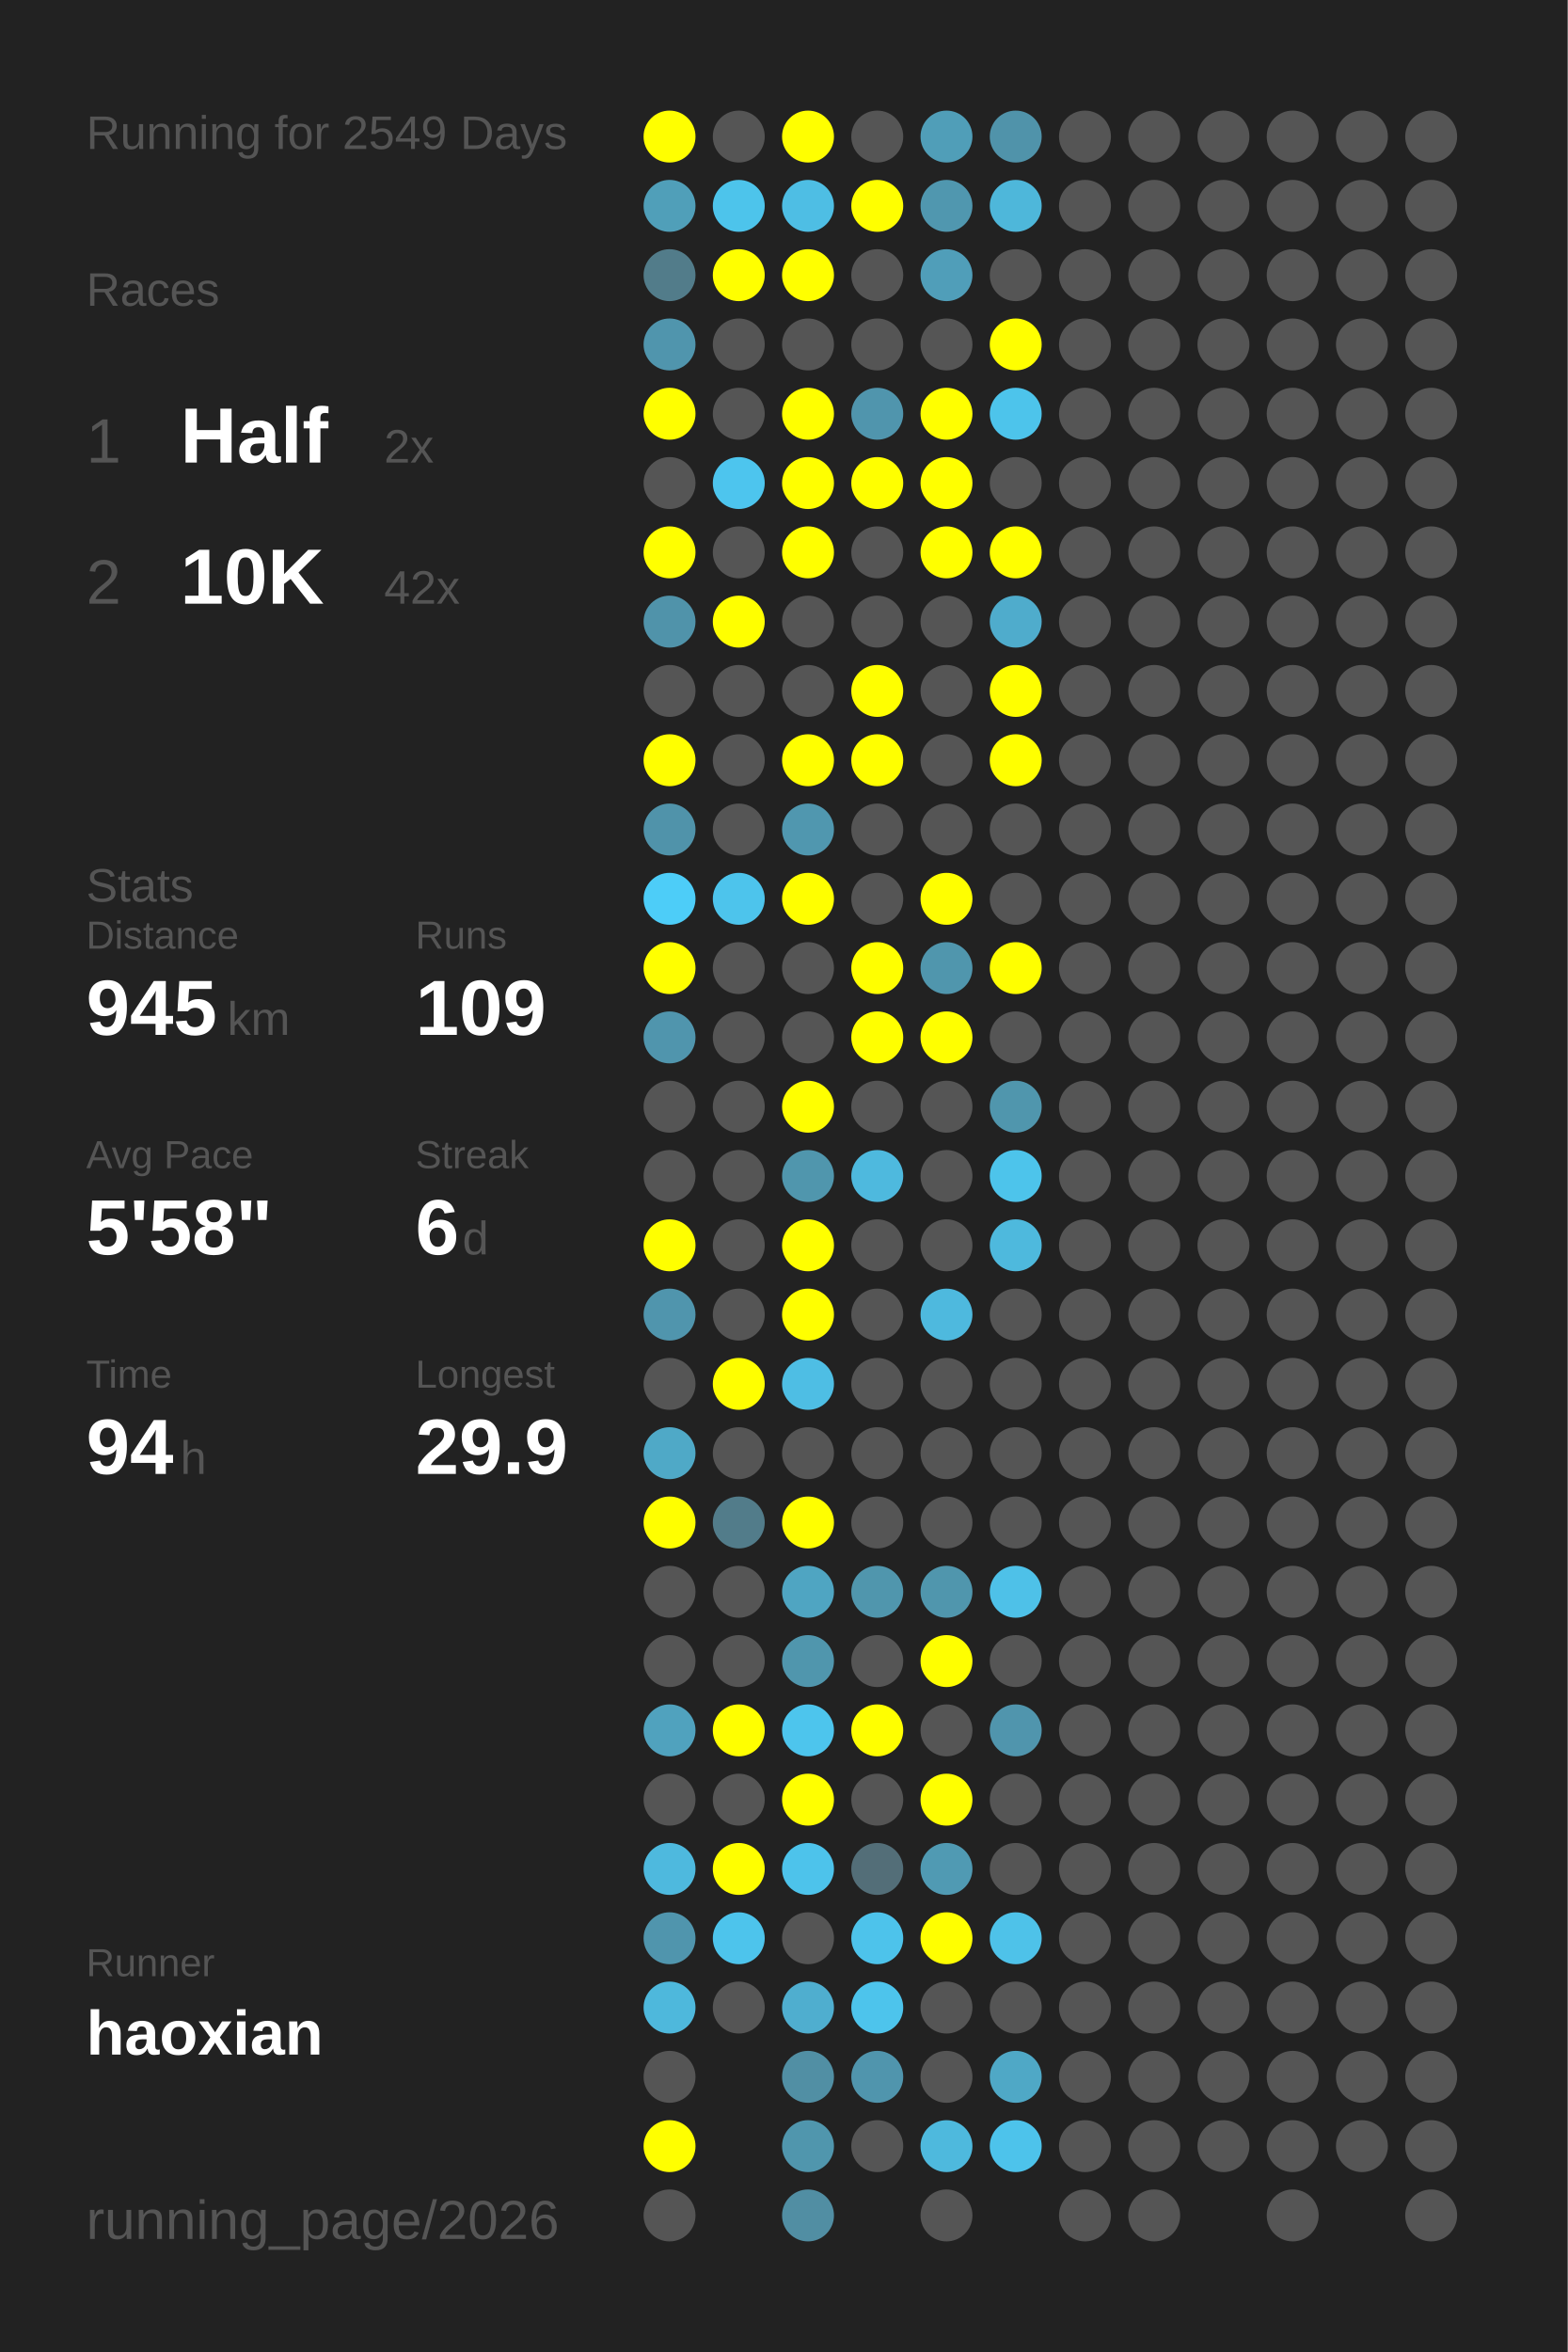
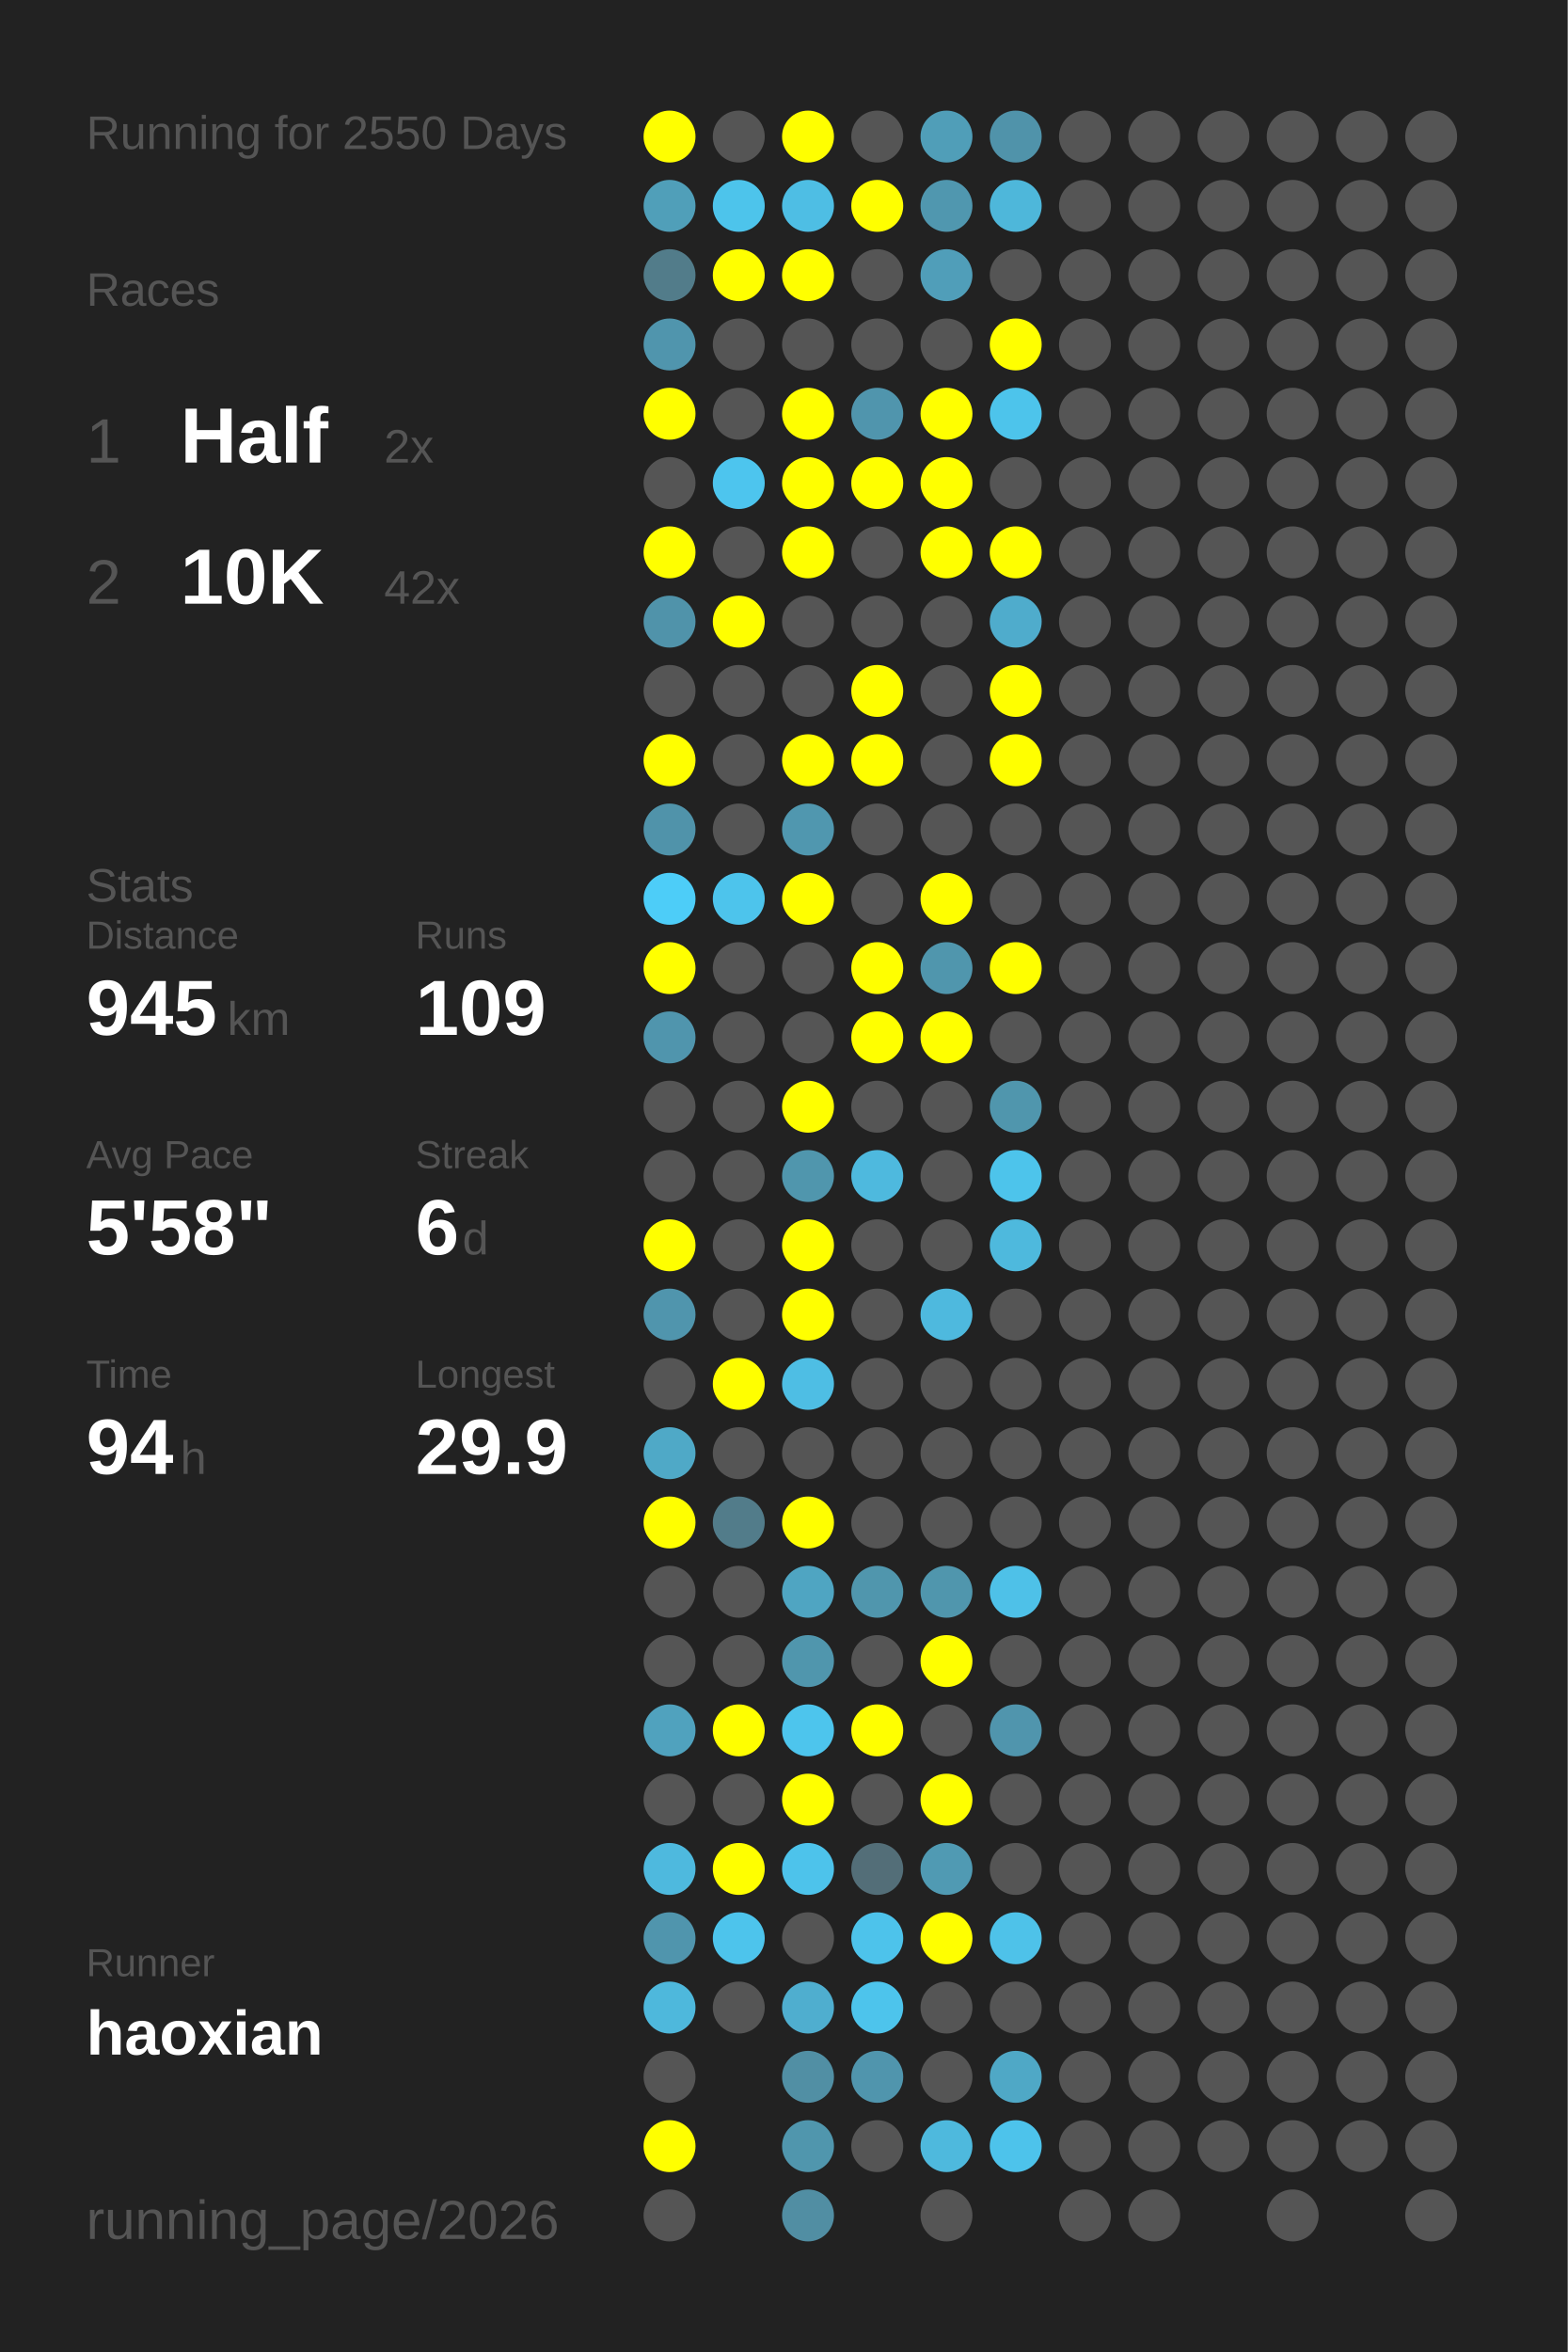
<svg xmlns="http://www.w3.org/2000/svg" baseProfile="full" height="300mm" version="1.1" viewBox="0,0,200,300" width="200mm">
  <defs />
  <rect fill="#222222" height="300" width="200" x="0" y="0" />
-   <text fill="#555555" style="font-size:6px; font-family:Arial;" x="11" y="19">Running for 2549 Days</text>
+   <text fill="#555555" style="font-size:6px; font-family:Arial;" x="11" y="19">Running for 2550 Days</text>
  <text fill="#555555" style="font-size:6px; font-family:Arial;" x="11" y="39">Races</text>
  <text fill="#555555" style="font-size:8px; font-family:Arial;" x="11" y="59">1</text>
  <text fill="#FFFFFF" style="font-size:10px; font-family:Arial; font-weight:bold;" x="23" y="59">Half</text>
  <text fill="#555555" style="font-size:6px; font-family:Arial;" x="49" y="59">2x</text>
  <text fill="#555555" style="font-size:8px; font-family:Arial;" x="11" y="77">2</text>
  <text fill="#FFFFFF" style="font-size:10px; font-family:Arial; font-weight:bold;" x="23" y="77">10K</text>
  <text fill="#555555" style="font-size:6px; font-family:Arial;" x="49" y="77">42x</text>
  <text fill="#555555" style="font-size:6px; font-family:Arial;" x="11" y="115">Stats</text>
  <text fill="#555555" style="font-size:5px; font-family:Arial;" x="11" y="121">Distance</text>
  <text fill="#FFFFFF" style="font-size:10px; font-family:Arial; font-weight:bold;" x="11" y="132">945</text>
  <text fill="#555555" style="font-size:6px; font-family:Arial;" x="29" y="132">km</text>
  <text fill="#555555" style="font-size:5px; font-family:Arial;" x="53" y="121">Runs</text>
  <text fill="#FFFFFF" style="font-size:10px; font-family:Arial; font-weight:bold;" x="53" y="132">109</text>
  <text fill="#555555" style="font-size:5px; font-family:Arial;" x="11" y="149">Avg Pace</text>
  <text fill="#FFFFFF" style="font-size:10px; font-family:Arial; font-weight:bold;" x="11" y="160">5'58"</text>
  <text fill="#555555" style="font-size:5px; font-family:Arial;" x="53" y="149">Streak</text>
  <text fill="#FFFFFF" style="font-size:10px; font-family:Arial; font-weight:bold;" x="53" y="160">6</text>
  <text fill="#555555" style="font-size:6px; font-family:Arial;" x="59" y="160">d</text>
  <text fill="#555555" style="font-size:5px; font-family:Arial;" x="11" y="177">Time</text>
  <text fill="#FFFFFF" style="font-size:10px; font-family:Arial; font-weight:bold;" x="11" y="188">94</text>
  <text fill="#555555" style="font-size:6px; font-family:Arial;" x="23" y="188">h</text>
  <text fill="#555555" style="font-size:5px; font-family:Arial;" x="53" y="177">Longest</text>
  <text fill="#FFFFFF" style="font-size:10px; font-family:Arial; font-weight:bold;" x="53" y="188">29.9</text>
  <text fill="#555555" style="font-size:5px; font-family:Arial;" x="11" y="252.065">Runner</text>
  <text fill="#FFFFFF" style="font-size:8px; font-family:Arial; font-weight:bold;" x="11" y="262.065">haoxian</text>
  <text fill="#555555" style="font-size:7px; font-family:Arial;" x="11" y="285.581">running_page/2026</text>
  <circle cx="85.417" cy="17.419" fill="#FFFF00" r="3.312" />
  <circle cx="85.417" cy="26.258" fill="#509fb9" r="3.312" />
  <circle cx="85.417" cy="35.097" fill="#527c8a" r="3.312" />
  <circle cx="85.417" cy="43.935" fill="#5095ad" r="3.312" />
  <circle cx="85.417" cy="52.774" fill="#FFFF00" r="3.312" />
  <circle cx="85.417" cy="61.613" fill="#555555" r="3.312" />
  <circle cx="85.417" cy="70.452" fill="#FFFF00" r="3.312" />
  <circle cx="85.417" cy="79.29" fill="#5093aa" r="3.312" />
  <circle cx="85.417" cy="88.129" fill="#555555" r="3.312" />
  <circle cx="85.417" cy="96.968" fill="#FFFF00" r="3.312" />
  <circle cx="85.417" cy="105.806" fill="#5093aa" r="3.312" />
  <circle cx="85.417" cy="114.645" fill="#4dcdf8" r="3.312" />
  <circle cx="85.417" cy="123.484" fill="#FFFF00" r="3.312" />
  <circle cx="85.417" cy="132.323" fill="#5095ad" r="3.312" />
  <circle cx="85.417" cy="141.161" fill="#555555" r="3.312" />
  <circle cx="85.417" cy="150" fill="#555555" r="3.312" />
  <circle cx="85.417" cy="158.839" fill="#FFFF00" r="3.312" />
  <circle cx="85.417" cy="167.677" fill="#5095ad" r="3.312" />
  <circle cx="85.417" cy="176.516" fill="#555555" r="3.312" />
  <circle cx="85.417" cy="185.355" fill="#4fa9c7" r="3.312" />
  <circle cx="85.417" cy="194.194" fill="#FFFF00" r="3.312" />
  <circle cx="85.417" cy="203.032" fill="#555555" r="3.312" />
  <circle cx="85.417" cy="211.871" fill="#555555" r="3.312" />
  <circle cx="85.417" cy="220.71" fill="#50a2be" r="3.312" />
  <circle cx="85.417" cy="229.548" fill="#555555" r="3.312" />
  <circle cx="85.417" cy="238.387" fill="#4eb9de" r="3.312" />
  <circle cx="85.417" cy="247.226" fill="#5095ad" r="3.312" />
  <circle cx="85.417" cy="256.065" fill="#4eb8dc" r="3.312" />
  <circle cx="85.417" cy="264.903" fill="#555555" r="3.312" />
  <circle cx="85.417" cy="273.742" fill="#FFFF00" r="3.312" />
  <circle cx="85.417" cy="282.581" fill="#555555" r="3.312" />
  <circle cx="94.25" cy="17.419" fill="#555555" r="3.312" />
  <circle cx="94.25" cy="26.258" fill="#4dc4eb" r="3.312" />
  <circle cx="94.25" cy="35.097" fill="#FFFF00" r="3.312" />
  <circle cx="94.25" cy="43.935" fill="#555555" r="3.312" />
  <circle cx="94.25" cy="52.774" fill="#555555" r="3.312" />
  <circle cx="94.25" cy="61.613" fill="#4dc5ee" r="3.312" />
  <circle cx="94.25" cy="70.452" fill="#555555" r="3.312" />
  <circle cx="94.25" cy="79.29" fill="#FFFF00" r="3.312" />
  <circle cx="94.25" cy="88.129" fill="#555555" r="3.312" />
  <circle cx="94.25" cy="96.968" fill="#555555" r="3.312" />
  <circle cx="94.25" cy="105.806" fill="#555555" r="3.312" />
  <circle cx="94.25" cy="114.645" fill="#4dc4ec" r="3.312" />
  <circle cx="94.25" cy="123.484" fill="#555555" r="3.312" />
  <circle cx="94.25" cy="132.323" fill="#555555" r="3.312" />
  <circle cx="94.25" cy="141.161" fill="#555555" r="3.312" />
  <circle cx="94.25" cy="150" fill="#555555" r="3.312" />
  <circle cx="94.25" cy="158.839" fill="#555555" r="3.312" />
  <circle cx="94.25" cy="167.677" fill="#555555" r="3.312" />
  <circle cx="94.25" cy="176.516" fill="#FFFF00" r="3.312" />
  <circle cx="94.25" cy="185.355" fill="#555555" r="3.312" />
  <circle cx="94.25" cy="194.194" fill="#527c8a" r="3.312" />
  <circle cx="94.25" cy="203.032" fill="#555555" r="3.312" />
  <circle cx="94.25" cy="211.871" fill="#555555" r="3.312" />
  <circle cx="94.25" cy="220.71" fill="#FFFF00" r="3.312" />
  <circle cx="94.25" cy="229.548" fill="#555555" r="3.312" />
  <circle cx="94.25" cy="238.387" fill="#FFFF00" r="3.312" />
  <circle cx="94.25" cy="247.226" fill="#4dc4ec" r="3.312" />
  <circle cx="94.25" cy="256.065" fill="#555555" r="3.312" />
  <circle cx="103.083" cy="17.419" fill="#FFFF00" r="3.312" />
  <circle cx="103.083" cy="26.258" fill="#4ebee4" r="3.312" />
  <circle cx="103.083" cy="35.097" fill="#FFFF00" r="3.312" />
  <circle cx="103.083" cy="43.935" fill="#555555" r="3.312" />
  <circle cx="103.083" cy="52.774" fill="#FFFF00" r="3.312" />
  <circle cx="103.083" cy="61.613" fill="#FFFF00" r="3.312" />
  <circle cx="103.083" cy="70.452" fill="#FFFF00" r="3.312" />
  <circle cx="103.083" cy="79.29" fill="#555555" r="3.312" />
  <circle cx="103.083" cy="88.129" fill="#555555" r="3.312" />
  <circle cx="103.083" cy="96.968" fill="#FFFF00" r="3.312" />
  <circle cx="103.083" cy="105.806" fill="#5097af" r="3.312" />
  <circle cx="103.083" cy="114.645" fill="#FFFF00" r="3.312" />
  <circle cx="103.083" cy="123.484" fill="#555555" r="3.312" />
  <circle cx="103.083" cy="132.323" fill="#555555" r="3.312" />
  <circle cx="103.083" cy="141.161" fill="#FFFF00" r="3.312" />
  <circle cx="103.083" cy="150" fill="#5096ad" r="3.312" />
  <circle cx="103.083" cy="158.839" fill="#FFFF00" r="3.312" />
  <circle cx="103.083" cy="167.677" fill="#FFFF00" r="3.312" />
  <circle cx="103.083" cy="176.516" fill="#4ebee4" r="3.312" />
  <circle cx="103.083" cy="185.355" fill="#555555" r="3.312" />
  <circle cx="103.083" cy="194.194" fill="#FFFF00" r="3.312" />
  <circle cx="103.083" cy="203.032" fill="#4fa5c2" r="3.312" />
  <circle cx="103.083" cy="211.871" fill="#5096ad" r="3.312" />
  <circle cx="103.083" cy="220.71" fill="#4dc5ed" r="3.312" />
  <circle cx="103.083" cy="229.548" fill="#FFFF00" r="3.312" />
  <circle cx="103.083" cy="238.387" fill="#4dc3eb" r="3.312" />
  <circle cx="103.083" cy="247.226" fill="#555555" r="3.312" />
  <circle cx="103.083" cy="256.065" fill="#4faecf" r="3.312" />
  <circle cx="103.083" cy="264.903" fill="#518fa4" r="3.312" />
  <circle cx="103.083" cy="273.742" fill="#5096ad" r="3.312" />
  <circle cx="103.083" cy="282.581" fill="#518ea3" r="3.312" />
  <circle cx="111.917" cy="17.419" fill="#555555" r="3.312" />
  <circle cx="111.917" cy="26.258" fill="#FFFF00" r="3.312" />
  <circle cx="111.917" cy="35.097" fill="#555555" r="3.312" />
  <circle cx="111.917" cy="43.935" fill="#555555" r="3.312" />
  <circle cx="111.917" cy="52.774" fill="#5095ad" r="3.312" />
  <circle cx="111.917" cy="61.613" fill="#FFFF00" r="3.312" />
  <circle cx="111.917" cy="70.452" fill="#555555" r="3.312" />
  <circle cx="111.917" cy="79.29" fill="#555555" r="3.312" />
  <circle cx="111.917" cy="88.129" fill="#FFFF00" r="3.312" />
  <circle cx="111.917" cy="96.968" fill="#FFFF00" r="3.312" />
  <circle cx="111.917" cy="105.806" fill="#555555" r="3.312" />
  <circle cx="111.917" cy="114.645" fill="#555555" r="3.312" />
  <circle cx="111.917" cy="123.484" fill="#FFFF00" r="3.312" />
  <circle cx="111.917" cy="132.323" fill="#FFFF00" r="3.312" />
  <circle cx="111.917" cy="141.161" fill="#555555" r="3.312" />
  <circle cx="111.917" cy="150" fill="#4eb9de" r="3.312" />
  <circle cx="111.917" cy="158.839" fill="#555555" r="3.312" />
  <circle cx="111.917" cy="167.677" fill="#555555" r="3.312" />
  <circle cx="111.917" cy="176.516" fill="#555555" r="3.312" />
  <circle cx="111.917" cy="185.355" fill="#555555" r="3.312" />
  <circle cx="111.917" cy="194.194" fill="#555555" r="3.312" />
  <circle cx="111.917" cy="203.032" fill="#5096ad" r="3.312" />
  <circle cx="111.917" cy="211.871" fill="#555555" r="3.312" />
  <circle cx="111.917" cy="220.71" fill="#FFFF00" r="3.312" />
  <circle cx="111.917" cy="229.548" fill="#555555" r="3.312" />
  <circle cx="111.917" cy="238.387" fill="#536e78" r="3.312" />
  <circle cx="111.917" cy="247.226" fill="#4dc3eb" r="3.312" />
  <circle cx="111.917" cy="256.065" fill="#4dc4ec" r="3.312" />
  <circle cx="111.917" cy="264.903" fill="#5095ad" r="3.312" />
  <circle cx="111.917" cy="273.742" fill="#555555" r="3.312" />
  <circle cx="120.75" cy="17.419" fill="#509eb8" r="3.312" />
  <circle cx="120.75" cy="26.258" fill="#5097af" r="3.312" />
  <circle cx="120.75" cy="35.097" fill="#509eb9" r="3.312" />
  <circle cx="120.75" cy="43.935" fill="#555555" r="3.312" />
  <circle cx="120.75" cy="52.774" fill="#FFFF00" r="3.312" />
  <circle cx="120.75" cy="61.613" fill="#FFFF00" r="3.312" />
  <circle cx="120.75" cy="70.452" fill="#FFFF00" r="3.312" />
  <circle cx="120.75" cy="79.29" fill="#555555" r="3.312" />
  <circle cx="120.75" cy="88.129" fill="#555555" r="3.312" />
  <circle cx="120.75" cy="96.968" fill="#555555" r="3.312" />
  <circle cx="120.75" cy="105.806" fill="#555555" r="3.312" />
  <circle cx="120.75" cy="114.645" fill="#FFFF00" r="3.312" />
  <circle cx="120.75" cy="123.484" fill="#5096ad" r="3.312" />
  <circle cx="120.75" cy="132.323" fill="#FFFF00" r="3.312" />
  <circle cx="120.75" cy="141.161" fill="#555555" r="3.312" />
  <circle cx="120.75" cy="150" fill="#555555" r="3.312" />
  <circle cx="120.75" cy="158.839" fill="#555555" r="3.312" />
  <circle cx="120.75" cy="167.677" fill="#4eb9de" r="3.312" />
  <circle cx="120.75" cy="176.516" fill="#555555" r="3.312" />
  <circle cx="120.75" cy="185.355" fill="#555555" r="3.312" />
  <circle cx="120.75" cy="194.194" fill="#555555" r="3.312" />
  <circle cx="120.75" cy="203.032" fill="#5096ad" r="3.312" />
  <circle cx="120.75" cy="211.871" fill="#FFFF00" r="3.312" />
  <circle cx="120.75" cy="220.71" fill="#555555" r="3.312" />
  <circle cx="120.75" cy="229.548" fill="#FFFF00" r="3.312" />
  <circle cx="120.75" cy="238.387" fill="#509ab3" r="3.312" />
  <circle cx="120.75" cy="247.226" fill="#FFFF00" r="3.312" />
  <circle cx="120.75" cy="256.065" fill="#555555" r="3.312" />
  <circle cx="120.75" cy="264.903" fill="#555555" r="3.312" />
  <circle cx="120.75" cy="273.742" fill="#4eb9dd" r="3.312" />
  <circle cx="120.75" cy="282.581" fill="#555555" r="3.312" />
  <circle cx="129.583" cy="17.419" fill="#5093aa" r="3.312" />
  <circle cx="129.583" cy="26.258" fill="#4eb7da" r="3.312" />
  <circle cx="129.583" cy="35.097" fill="#555555" r="3.312" />
  <circle cx="129.583" cy="43.935" fill="#FFFF00" r="3.312" />
  <circle cx="129.583" cy="52.774" fill="#4dc4eb" r="3.312" />
  <circle cx="129.583" cy="61.613" fill="#555555" r="3.312" />
  <circle cx="129.583" cy="70.452" fill="#FFFF00" r="3.312" />
  <circle cx="129.583" cy="79.29" fill="#4faccc" r="3.312" />
  <circle cx="129.583" cy="88.129" fill="#FFFF00" r="3.312" />
  <circle cx="129.583" cy="96.968" fill="#FFFF00" r="3.312" />
  <circle cx="129.583" cy="105.806" fill="#555555" r="3.312" />
  <circle cx="129.583" cy="114.645" fill="#555555" r="3.312" />
  <circle cx="129.583" cy="123.484" fill="#FFFF00" r="3.312" />
  <circle cx="129.583" cy="132.323" fill="#555555" r="3.312" />
  <circle cx="129.583" cy="141.161" fill="#5096ad" r="3.312" />
  <circle cx="129.583" cy="150" fill="#4dc4eb" r="3.312" />
  <circle cx="129.583" cy="158.839" fill="#4eb9dd" r="3.312" />
  <circle cx="129.583" cy="167.677" fill="#555555" r="3.312" />
  <circle cx="129.583" cy="176.516" fill="#555555" r="3.312" />
  <circle cx="129.583" cy="185.355" fill="#555555" r="3.312" />
  <circle cx="129.583" cy="194.194" fill="#555555" r="3.312" />
  <circle cx="129.583" cy="203.032" fill="#4ec1e8" r="3.312" />
  <circle cx="129.583" cy="211.871" fill="#555555" r="3.312" />
  <circle cx="129.583" cy="220.71" fill="#5095ad" r="3.312" />
  <circle cx="129.583" cy="229.548" fill="#555555" r="3.312" />
  <circle cx="129.583" cy="238.387" fill="#555555" r="3.312" />
  <circle cx="129.583" cy="247.226" fill="#4ec2e9" r="3.312" />
  <circle cx="129.583" cy="256.065" fill="#555555" r="3.312" />
  <circle cx="129.583" cy="264.903" fill="#4fa8c6" r="3.312" />
  <circle cx="129.583" cy="273.742" fill="#4dc3eb" r="3.312" />
  <circle cx="138.417" cy="17.419" fill="#555555" r="3.312" />
  <circle cx="138.417" cy="26.258" fill="#555555" r="3.312" />
  <circle cx="138.417" cy="35.097" fill="#555555" r="3.312" />
  <circle cx="138.417" cy="43.935" fill="#555555" r="3.312" />
  <circle cx="138.417" cy="52.774" fill="#555555" r="3.312" />
  <circle cx="138.417" cy="61.613" fill="#555555" r="3.312" />
  <circle cx="138.417" cy="70.452" fill="#555555" r="3.312" />
  <circle cx="138.417" cy="79.29" fill="#555555" r="3.312" />
  <circle cx="138.417" cy="88.129" fill="#555555" r="3.312" />
  <circle cx="138.417" cy="96.968" fill="#555555" r="3.312" />
  <circle cx="138.417" cy="105.806" fill="#555555" r="3.312" />
  <circle cx="138.417" cy="114.645" fill="#555555" r="3.312" />
  <circle cx="138.417" cy="123.484" fill="#555555" r="3.312" />
  <circle cx="138.417" cy="132.323" fill="#555555" r="3.312" />
  <circle cx="138.417" cy="141.161" fill="#555555" r="3.312" />
  <circle cx="138.417" cy="150" fill="#555555" r="3.312" />
  <circle cx="138.417" cy="158.839" fill="#555555" r="3.312" />
  <circle cx="138.417" cy="167.677" fill="#555555" r="3.312" />
  <circle cx="138.417" cy="176.516" fill="#555555" r="3.312" />
  <circle cx="138.417" cy="185.355" fill="#555555" r="3.312" />
  <circle cx="138.417" cy="194.194" fill="#555555" r="3.312" />
  <circle cx="138.417" cy="203.032" fill="#555555" r="3.312" />
  <circle cx="138.417" cy="211.871" fill="#555555" r="3.312" />
  <circle cx="138.417" cy="220.71" fill="#555555" r="3.312" />
  <circle cx="138.417" cy="229.548" fill="#555555" r="3.312" />
  <circle cx="138.417" cy="238.387" fill="#555555" r="3.312" />
  <circle cx="138.417" cy="247.226" fill="#555555" r="3.312" />
  <circle cx="138.417" cy="256.065" fill="#555555" r="3.312" />
  <circle cx="138.417" cy="264.903" fill="#555555" r="3.312" />
  <circle cx="138.417" cy="273.742" fill="#555555" r="3.312" />
  <circle cx="138.417" cy="282.581" fill="#555555" r="3.312" />
  <circle cx="147.25" cy="17.419" fill="#555555" r="3.312" />
  <circle cx="147.25" cy="26.258" fill="#555555" r="3.312" />
  <circle cx="147.25" cy="35.097" fill="#555555" r="3.312" />
  <circle cx="147.25" cy="43.935" fill="#555555" r="3.312" />
  <circle cx="147.25" cy="52.774" fill="#555555" r="3.312" />
  <circle cx="147.25" cy="61.613" fill="#555555" r="3.312" />
  <circle cx="147.25" cy="70.452" fill="#555555" r="3.312" />
  <circle cx="147.25" cy="79.29" fill="#555555" r="3.312" />
  <circle cx="147.25" cy="88.129" fill="#555555" r="3.312" />
  <circle cx="147.25" cy="96.968" fill="#555555" r="3.312" />
  <circle cx="147.25" cy="105.806" fill="#555555" r="3.312" />
  <circle cx="147.25" cy="114.645" fill="#555555" r="3.312" />
  <circle cx="147.25" cy="123.484" fill="#555555" r="3.312" />
  <circle cx="147.25" cy="132.323" fill="#555555" r="3.312" />
  <circle cx="147.25" cy="141.161" fill="#555555" r="3.312" />
  <circle cx="147.25" cy="150" fill="#555555" r="3.312" />
  <circle cx="147.25" cy="158.839" fill="#555555" r="3.312" />
  <circle cx="147.25" cy="167.677" fill="#555555" r="3.312" />
  <circle cx="147.25" cy="176.516" fill="#555555" r="3.312" />
  <circle cx="147.25" cy="185.355" fill="#555555" r="3.312" />
  <circle cx="147.25" cy="194.194" fill="#555555" r="3.312" />
  <circle cx="147.25" cy="203.032" fill="#555555" r="3.312" />
  <circle cx="147.25" cy="211.871" fill="#555555" r="3.312" />
  <circle cx="147.25" cy="220.71" fill="#555555" r="3.312" />
  <circle cx="147.25" cy="229.548" fill="#555555" r="3.312" />
  <circle cx="147.25" cy="238.387" fill="#555555" r="3.312" />
  <circle cx="147.25" cy="247.226" fill="#555555" r="3.312" />
  <circle cx="147.25" cy="256.065" fill="#555555" r="3.312" />
  <circle cx="147.25" cy="264.903" fill="#555555" r="3.312" />
  <circle cx="147.25" cy="273.742" fill="#555555" r="3.312" />
  <circle cx="147.25" cy="282.581" fill="#555555" r="3.312" />
  <circle cx="156.083" cy="17.419" fill="#555555" r="3.312" />
  <circle cx="156.083" cy="26.258" fill="#555555" r="3.312" />
  <circle cx="156.083" cy="35.097" fill="#555555" r="3.312" />
  <circle cx="156.083" cy="43.935" fill="#555555" r="3.312" />
  <circle cx="156.083" cy="52.774" fill="#555555" r="3.312" />
  <circle cx="156.083" cy="61.613" fill="#555555" r="3.312" />
  <circle cx="156.083" cy="70.452" fill="#555555" r="3.312" />
  <circle cx="156.083" cy="79.29" fill="#555555" r="3.312" />
  <circle cx="156.083" cy="88.129" fill="#555555" r="3.312" />
  <circle cx="156.083" cy="96.968" fill="#555555" r="3.312" />
  <circle cx="156.083" cy="105.806" fill="#555555" r="3.312" />
  <circle cx="156.083" cy="114.645" fill="#555555" r="3.312" />
  <circle cx="156.083" cy="123.484" fill="#555555" r="3.312" />
  <circle cx="156.083" cy="132.323" fill="#555555" r="3.312" />
  <circle cx="156.083" cy="141.161" fill="#555555" r="3.312" />
  <circle cx="156.083" cy="150" fill="#555555" r="3.312" />
  <circle cx="156.083" cy="158.839" fill="#555555" r="3.312" />
  <circle cx="156.083" cy="167.677" fill="#555555" r="3.312" />
  <circle cx="156.083" cy="176.516" fill="#555555" r="3.312" />
  <circle cx="156.083" cy="185.355" fill="#555555" r="3.312" />
  <circle cx="156.083" cy="194.194" fill="#555555" r="3.312" />
  <circle cx="156.083" cy="203.032" fill="#555555" r="3.312" />
  <circle cx="156.083" cy="211.871" fill="#555555" r="3.312" />
  <circle cx="156.083" cy="220.71" fill="#555555" r="3.312" />
  <circle cx="156.083" cy="229.548" fill="#555555" r="3.312" />
  <circle cx="156.083" cy="238.387" fill="#555555" r="3.312" />
  <circle cx="156.083" cy="247.226" fill="#555555" r="3.312" />
  <circle cx="156.083" cy="256.065" fill="#555555" r="3.312" />
  <circle cx="156.083" cy="264.903" fill="#555555" r="3.312" />
  <circle cx="156.083" cy="273.742" fill="#555555" r="3.312" />
  <circle cx="164.917" cy="17.419" fill="#555555" r="3.312" />
  <circle cx="164.917" cy="26.258" fill="#555555" r="3.312" />
  <circle cx="164.917" cy="35.097" fill="#555555" r="3.312" />
  <circle cx="164.917" cy="43.935" fill="#555555" r="3.312" />
  <circle cx="164.917" cy="52.774" fill="#555555" r="3.312" />
  <circle cx="164.917" cy="61.613" fill="#555555" r="3.312" />
  <circle cx="164.917" cy="70.452" fill="#555555" r="3.312" />
  <circle cx="164.917" cy="79.29" fill="#555555" r="3.312" />
  <circle cx="164.917" cy="88.129" fill="#555555" r="3.312" />
  <circle cx="164.917" cy="96.968" fill="#555555" r="3.312" />
  <circle cx="164.917" cy="105.806" fill="#555555" r="3.312" />
  <circle cx="164.917" cy="114.645" fill="#555555" r="3.312" />
  <circle cx="164.917" cy="123.484" fill="#555555" r="3.312" />
  <circle cx="164.917" cy="132.323" fill="#555555" r="3.312" />
  <circle cx="164.917" cy="141.161" fill="#555555" r="3.312" />
  <circle cx="164.917" cy="150" fill="#555555" r="3.312" />
  <circle cx="164.917" cy="158.839" fill="#555555" r="3.312" />
  <circle cx="164.917" cy="167.677" fill="#555555" r="3.312" />
  <circle cx="164.917" cy="176.516" fill="#555555" r="3.312" />
  <circle cx="164.917" cy="185.355" fill="#555555" r="3.312" />
  <circle cx="164.917" cy="194.194" fill="#555555" r="3.312" />
  <circle cx="164.917" cy="203.032" fill="#555555" r="3.312" />
  <circle cx="164.917" cy="211.871" fill="#555555" r="3.312" />
  <circle cx="164.917" cy="220.71" fill="#555555" r="3.312" />
  <circle cx="164.917" cy="229.548" fill="#555555" r="3.312" />
  <circle cx="164.917" cy="238.387" fill="#555555" r="3.312" />
  <circle cx="164.917" cy="247.226" fill="#555555" r="3.312" />
  <circle cx="164.917" cy="256.065" fill="#555555" r="3.312" />
  <circle cx="164.917" cy="264.903" fill="#555555" r="3.312" />
  <circle cx="164.917" cy="273.742" fill="#555555" r="3.312" />
  <circle cx="164.917" cy="282.581" fill="#555555" r="3.312" />
  <circle cx="173.75" cy="17.419" fill="#555555" r="3.312" />
  <circle cx="173.75" cy="26.258" fill="#555555" r="3.312" />
  <circle cx="173.75" cy="35.097" fill="#555555" r="3.312" />
  <circle cx="173.75" cy="43.935" fill="#555555" r="3.312" />
  <circle cx="173.75" cy="52.774" fill="#555555" r="3.312" />
  <circle cx="173.75" cy="61.613" fill="#555555" r="3.312" />
  <circle cx="173.75" cy="70.452" fill="#555555" r="3.312" />
  <circle cx="173.75" cy="79.29" fill="#555555" r="3.312" />
  <circle cx="173.75" cy="88.129" fill="#555555" r="3.312" />
  <circle cx="173.75" cy="96.968" fill="#555555" r="3.312" />
  <circle cx="173.75" cy="105.806" fill="#555555" r="3.312" />
  <circle cx="173.75" cy="114.645" fill="#555555" r="3.312" />
  <circle cx="173.75" cy="123.484" fill="#555555" r="3.312" />
  <circle cx="173.75" cy="132.323" fill="#555555" r="3.312" />
  <circle cx="173.75" cy="141.161" fill="#555555" r="3.312" />
  <circle cx="173.75" cy="150" fill="#555555" r="3.312" />
  <circle cx="173.75" cy="158.839" fill="#555555" r="3.312" />
  <circle cx="173.75" cy="167.677" fill="#555555" r="3.312" />
  <circle cx="173.75" cy="176.516" fill="#555555" r="3.312" />
  <circle cx="173.75" cy="185.355" fill="#555555" r="3.312" />
  <circle cx="173.75" cy="194.194" fill="#555555" r="3.312" />
  <circle cx="173.75" cy="203.032" fill="#555555" r="3.312" />
  <circle cx="173.75" cy="211.871" fill="#555555" r="3.312" />
  <circle cx="173.75" cy="220.71" fill="#555555" r="3.312" />
  <circle cx="173.75" cy="229.548" fill="#555555" r="3.312" />
  <circle cx="173.75" cy="238.387" fill="#555555" r="3.312" />
  <circle cx="173.75" cy="247.226" fill="#555555" r="3.312" />
  <circle cx="173.75" cy="256.065" fill="#555555" r="3.312" />
  <circle cx="173.75" cy="264.903" fill="#555555" r="3.312" />
  <circle cx="173.75" cy="273.742" fill="#555555" r="3.312" />
  <circle cx="182.583" cy="17.419" fill="#555555" r="3.312" />
  <circle cx="182.583" cy="26.258" fill="#555555" r="3.312" />
  <circle cx="182.583" cy="35.097" fill="#555555" r="3.312" />
  <circle cx="182.583" cy="43.935" fill="#555555" r="3.312" />
  <circle cx="182.583" cy="52.774" fill="#555555" r="3.312" />
  <circle cx="182.583" cy="61.613" fill="#555555" r="3.312" />
  <circle cx="182.583" cy="70.452" fill="#555555" r="3.312" />
  <circle cx="182.583" cy="79.29" fill="#555555" r="3.312" />
  <circle cx="182.583" cy="88.129" fill="#555555" r="3.312" />
  <circle cx="182.583" cy="96.968" fill="#555555" r="3.312" />
  <circle cx="182.583" cy="105.806" fill="#555555" r="3.312" />
  <circle cx="182.583" cy="114.645" fill="#555555" r="3.312" />
  <circle cx="182.583" cy="123.484" fill="#555555" r="3.312" />
  <circle cx="182.583" cy="132.323" fill="#555555" r="3.312" />
  <circle cx="182.583" cy="141.161" fill="#555555" r="3.312" />
  <circle cx="182.583" cy="150" fill="#555555" r="3.312" />
  <circle cx="182.583" cy="158.839" fill="#555555" r="3.312" />
  <circle cx="182.583" cy="167.677" fill="#555555" r="3.312" />
  <circle cx="182.583" cy="176.516" fill="#555555" r="3.312" />
  <circle cx="182.583" cy="185.355" fill="#555555" r="3.312" />
  <circle cx="182.583" cy="194.194" fill="#555555" r="3.312" />
  <circle cx="182.583" cy="203.032" fill="#555555" r="3.312" />
  <circle cx="182.583" cy="211.871" fill="#555555" r="3.312" />
  <circle cx="182.583" cy="220.71" fill="#555555" r="3.312" />
  <circle cx="182.583" cy="229.548" fill="#555555" r="3.312" />
  <circle cx="182.583" cy="238.387" fill="#555555" r="3.312" />
  <circle cx="182.583" cy="247.226" fill="#555555" r="3.312" />
  <circle cx="182.583" cy="256.065" fill="#555555" r="3.312" />
  <circle cx="182.583" cy="264.903" fill="#555555" r="3.312" />
  <circle cx="182.583" cy="273.742" fill="#555555" r="3.312" />
  <circle cx="182.583" cy="282.581" fill="#555555" r="3.312" />
</svg>
